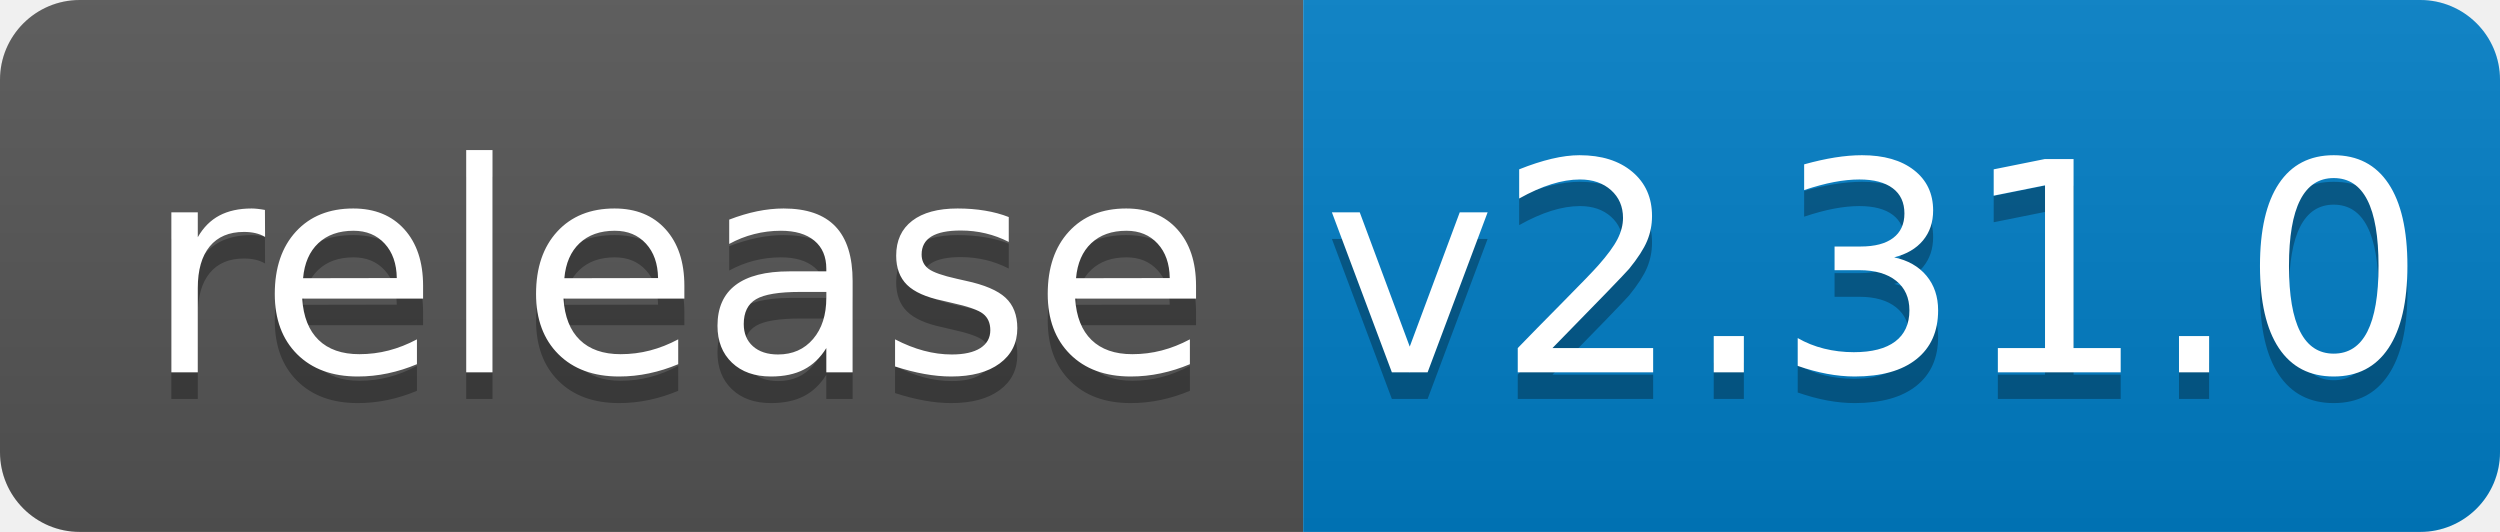
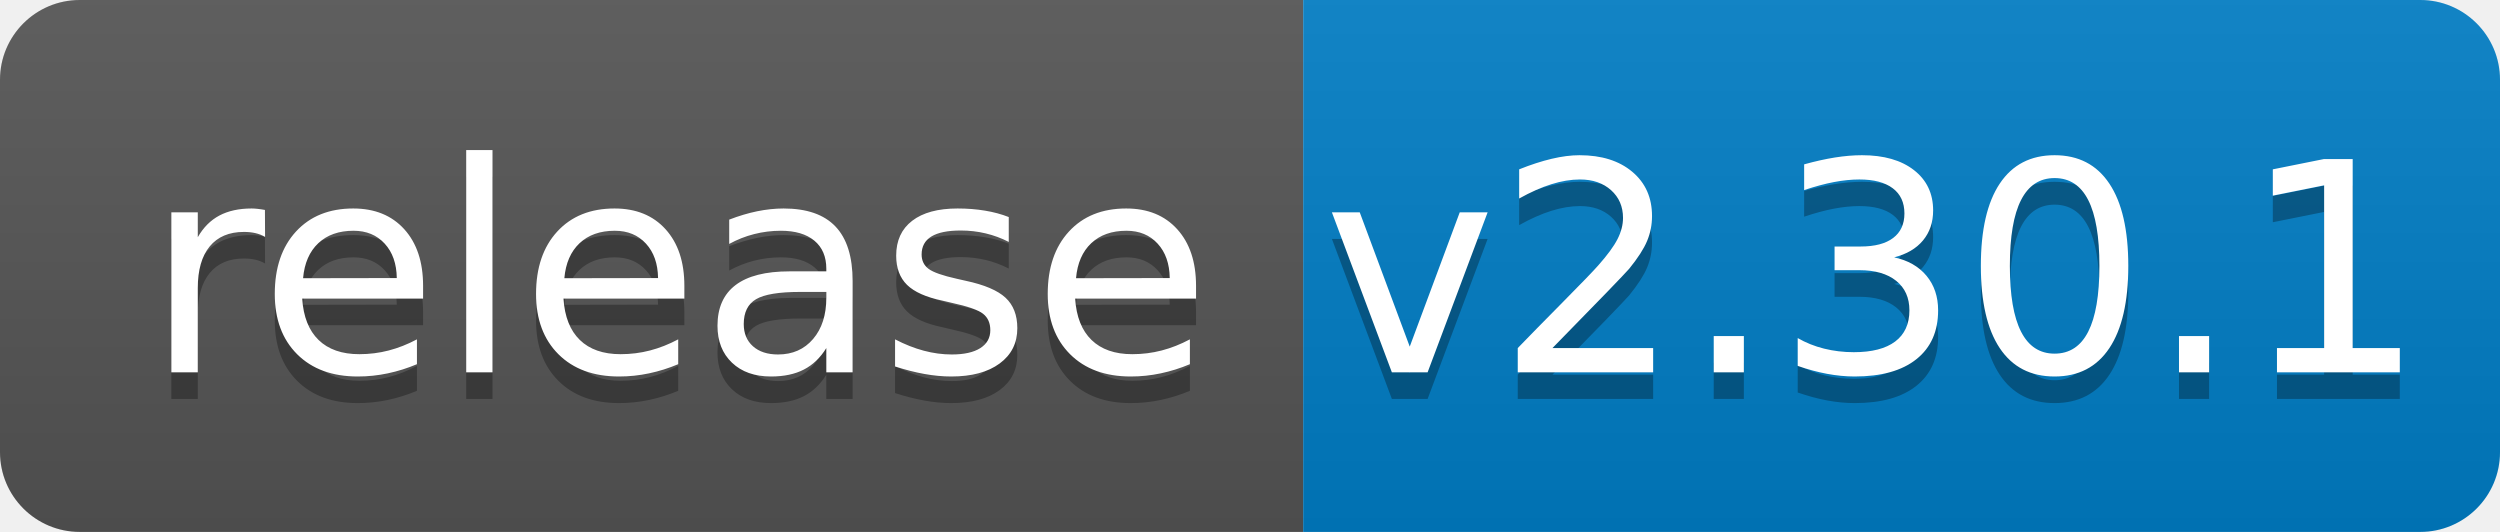
<svg xmlns="http://www.w3.org/2000/svg" width="94" height="20">
  <linearGradient id="b" x2="0" y2="100%">
    <stop offset="0" stop-color="#bbb" stop-opacity=".1" />
    <stop offset="1" stop-opacity=".1" />
  </linearGradient>
  <clipPath id="a">
    <rect width="94" height="20" rx="3" fill="#fff" />
  </clipPath>
  <g clip-path="url(#a)">
    <path fill="#555" d="M0 0h49v20H0z" />
    <path fill="#007ec6" d="M49 0h45v20H49z" />
    <path fill="url(#b)" d="M0 0h94v20H0z" />
  </g>
  <g fill="#fff" text-anchor="middle" font-family="DejaVu Sans,Verdana,Geneva,sans-serif" font-size="110">
    <text x="255" y="150" fill="#010101" fill-opacity=".3" transform="scale(.1)" textLength="390">release</text>
    <text x="255" y="140" transform="scale(.1)" textLength="390">release</text>
-     <text x="705" y="150" fill="#010101" fill-opacity=".3" transform="scale(.1)" textLength="350">v2.31.0</text>
-     <text x="705" y="140" transform="scale(.1)" textLength="350">v2.31.0</text>
+     <text x="705" y="150" fill="#010101" fill-opacity=".3" transform="scale(.1)" textLength="350">v2.30.1</text>
+     <text x="705" y="140" transform="scale(.1)" textLength="350">v2.30.1</text>
  </g>
</svg>
